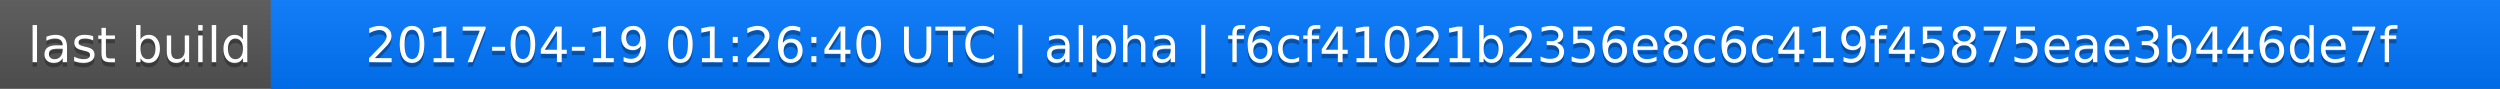
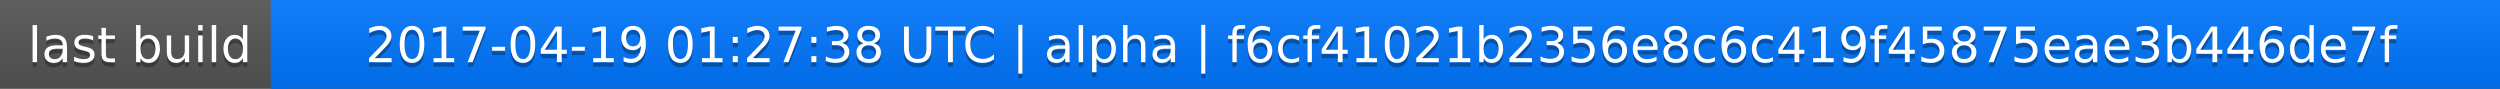
<svg xmlns="http://www.w3.org/2000/svg" width="563" height="20">
  <linearGradient id="a" x2="0" y2="100%">
    <stop offset="0" stop-color="#bbb" stop-opacity=".1" />
    <stop offset="1" stop-opacity=".1" />
  </linearGradient>
  <rect rx="0" width="563" height="20" fill="#555" />
  <rect rx="0" x="61" width="502" height="20" fill="#07f" />
  <path fill="#07f" d="M61 0h4v20h-4z" />
  <rect rx="0" width="563" height="20" fill="url(#a)" />
  <g fill="#fff" text-anchor="middle" font-family="DejaVu Sans,Verdana,Geneva,sans-serif" font-size="11">
    <text x="31.5" y="15" fill="#010101" fill-opacity=".3">last build</text>
    <text x="31.5" y="14">last build</text>
-     <text x="311" y="15" fill="#010101" fill-opacity=".3">2017-04-19 01:26:40 UTC | alpha | f6cf41021b2356e8c6c419f45875eae3b446de7f</text>
-     <text x="311" y="14">2017-04-19 01:26:40 UTC | alpha | f6cf41021b2356e8c6c419f45875eae3b446de7f</text>
+     <text x="311" y="15" fill="#010101" fill-opacity=".3">2017-04-19 01:27:38 UTC | alpha | f6cf41021b2356e8c6c419f45875eae3b446de7f</text>
+     <text x="311" y="14">2017-04-19 01:27:38 UTC | alpha | f6cf41021b2356e8c6c419f45875eae3b446de7f</text>
  </g>
</svg>
